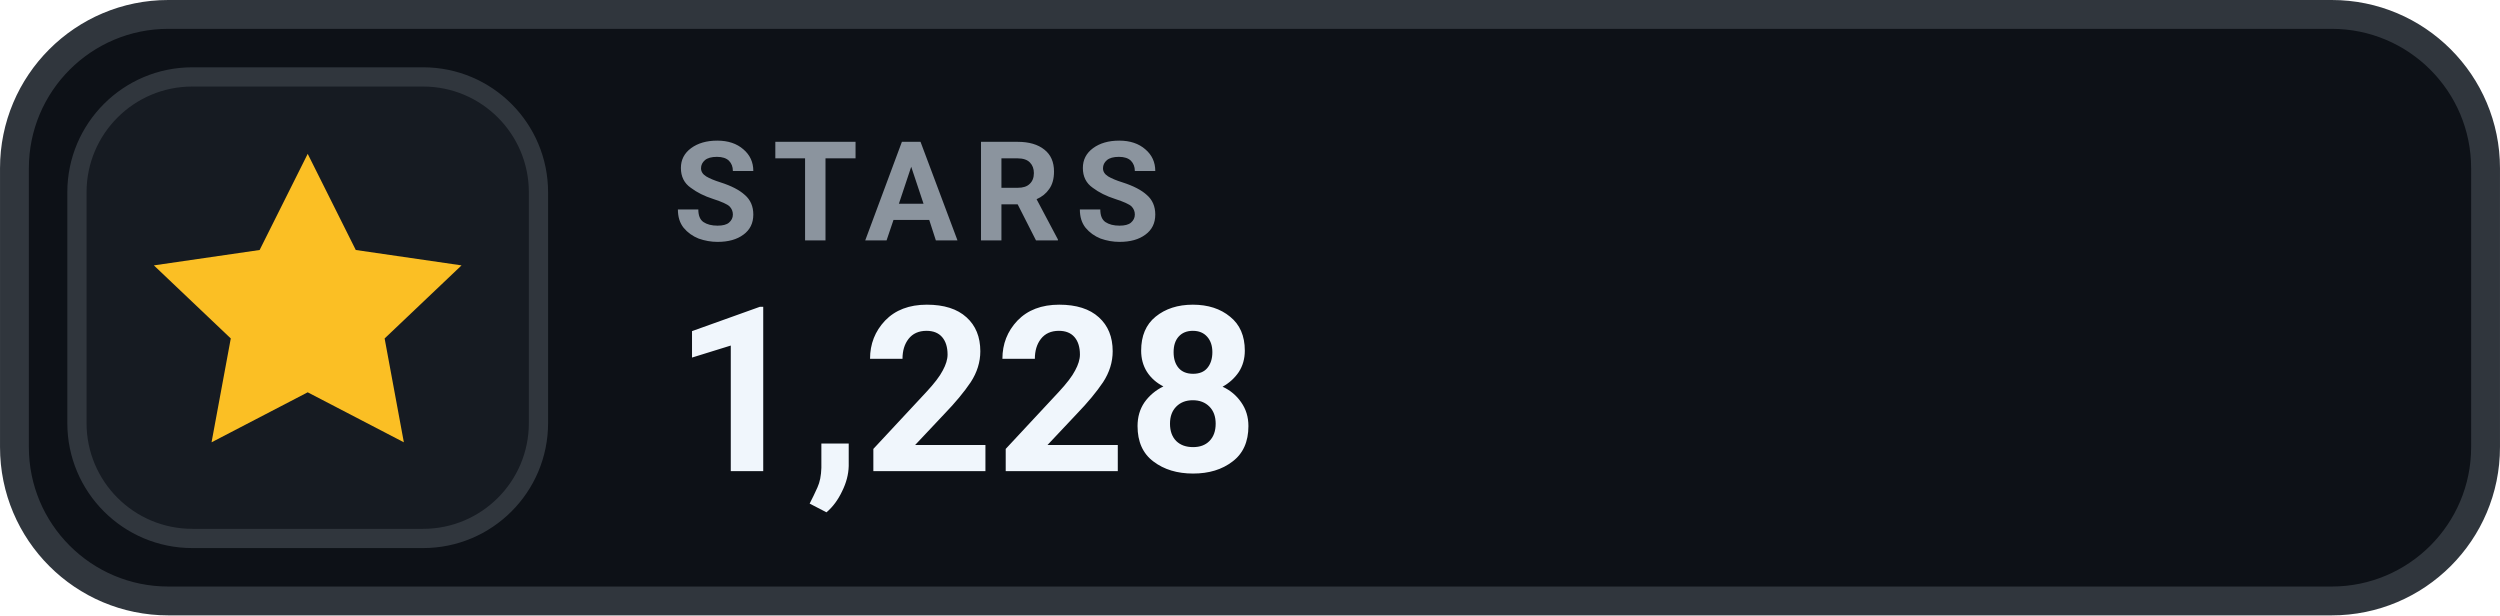
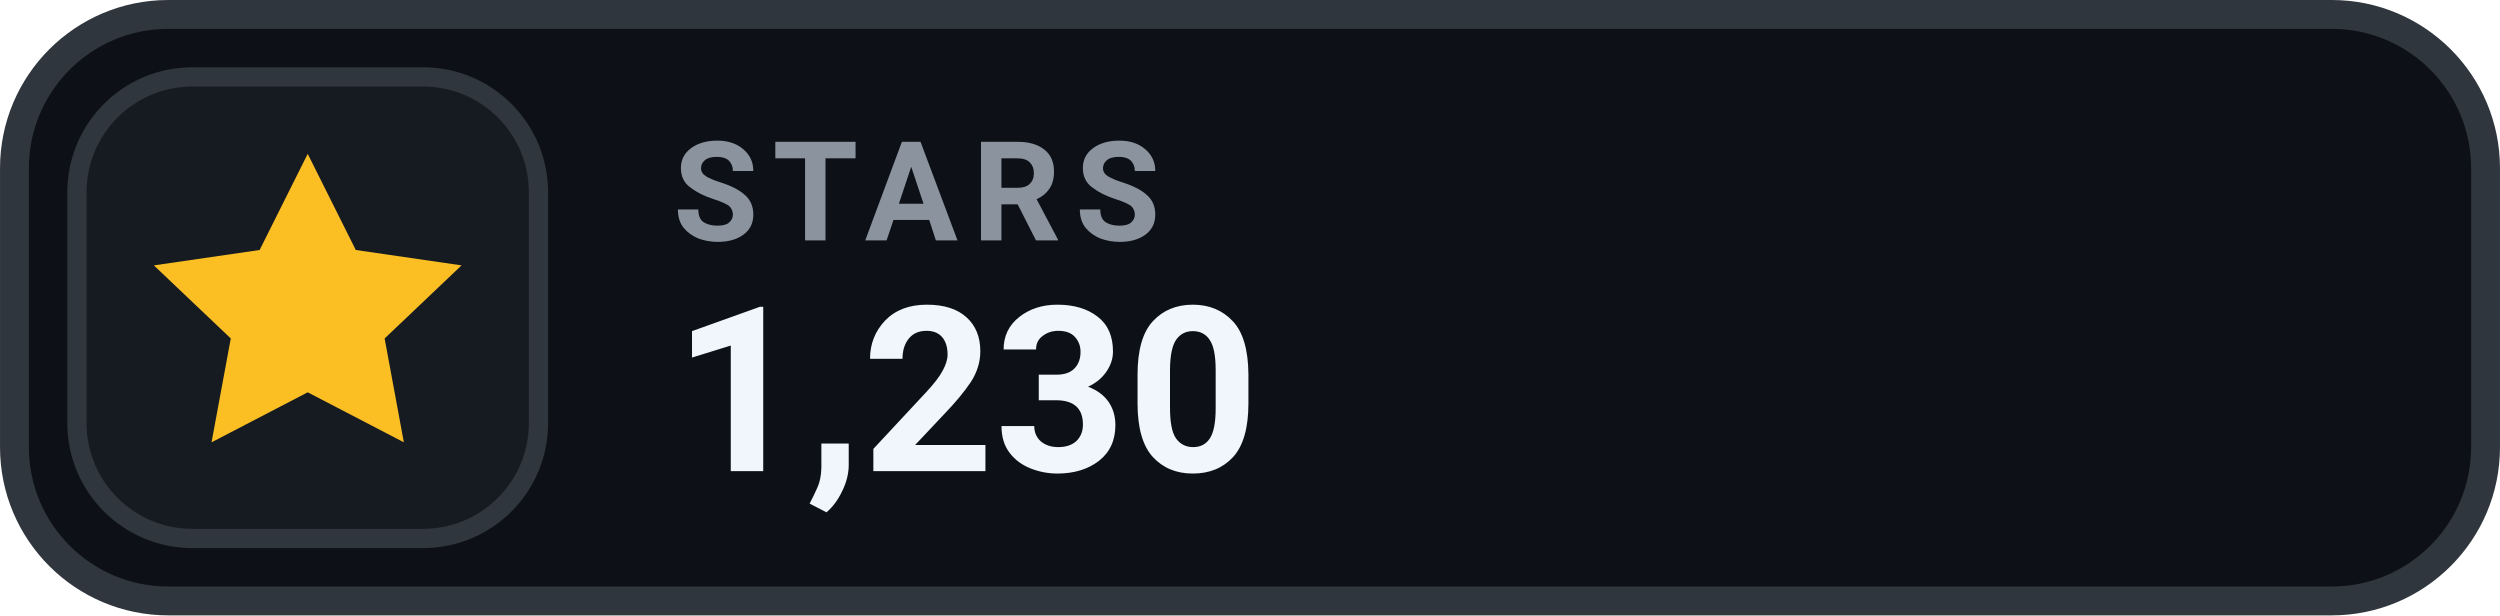
- <svg xmlns="http://www.w3.org/2000/svg" width="126" height="31.015" viewBox="0 0 130 32" role="img" aria-label="STARS 1,228">
+ <svg xmlns="http://www.w3.org/2000/svg" width="126" height="31.015" viewBox="0 0 130 32" role="img" aria-label="STARS 1,230">
  <rect x=".75" y=".75" width="128.5" height="30.5" rx="8" fill="#0D1117" stroke="#30363D" stroke-width="1.5" />
  <rect x="4" y="4" width="24" height="24" rx="6" fill="#161B22" stroke="#30363D" stroke-width="1" />
  <g transform="translate(16 16)" style="color:#FBBF24;">
    <path d="M0 -8 l2.5 5 5.5 .8 -4 3.8 1 5.4 -5 -2.6 -5 2.6 1 -5.4 -4 -3.8 5.5 -.8 Z" fill="currentColor" />
  </g>
  <text x="35" y="12.5" fill="#8B949E" font-family="-apple-system,BlinkMacSystemFont,'Segoe UI',Roboto,Helvetica,Arial,sans-serif" font-size="7.2" font-weight="700" letter-spacing=".75">STARS</text>
-   <text x="35" y="24.5" fill="#F0F6FC" font-family="-apple-system,BlinkMacSystemFont,'Segoe UI',Roboto,Helvetica,Arial,sans-serif" font-size="12" font-weight="700">1,228</text>
+   <text x="35" y="24.5" fill="#F0F6FC" font-family="-apple-system,BlinkMacSystemFont,'Segoe UI',Roboto,Helvetica,Arial,sans-serif" font-size="12" font-weight="700">1,230</text>
</svg>
